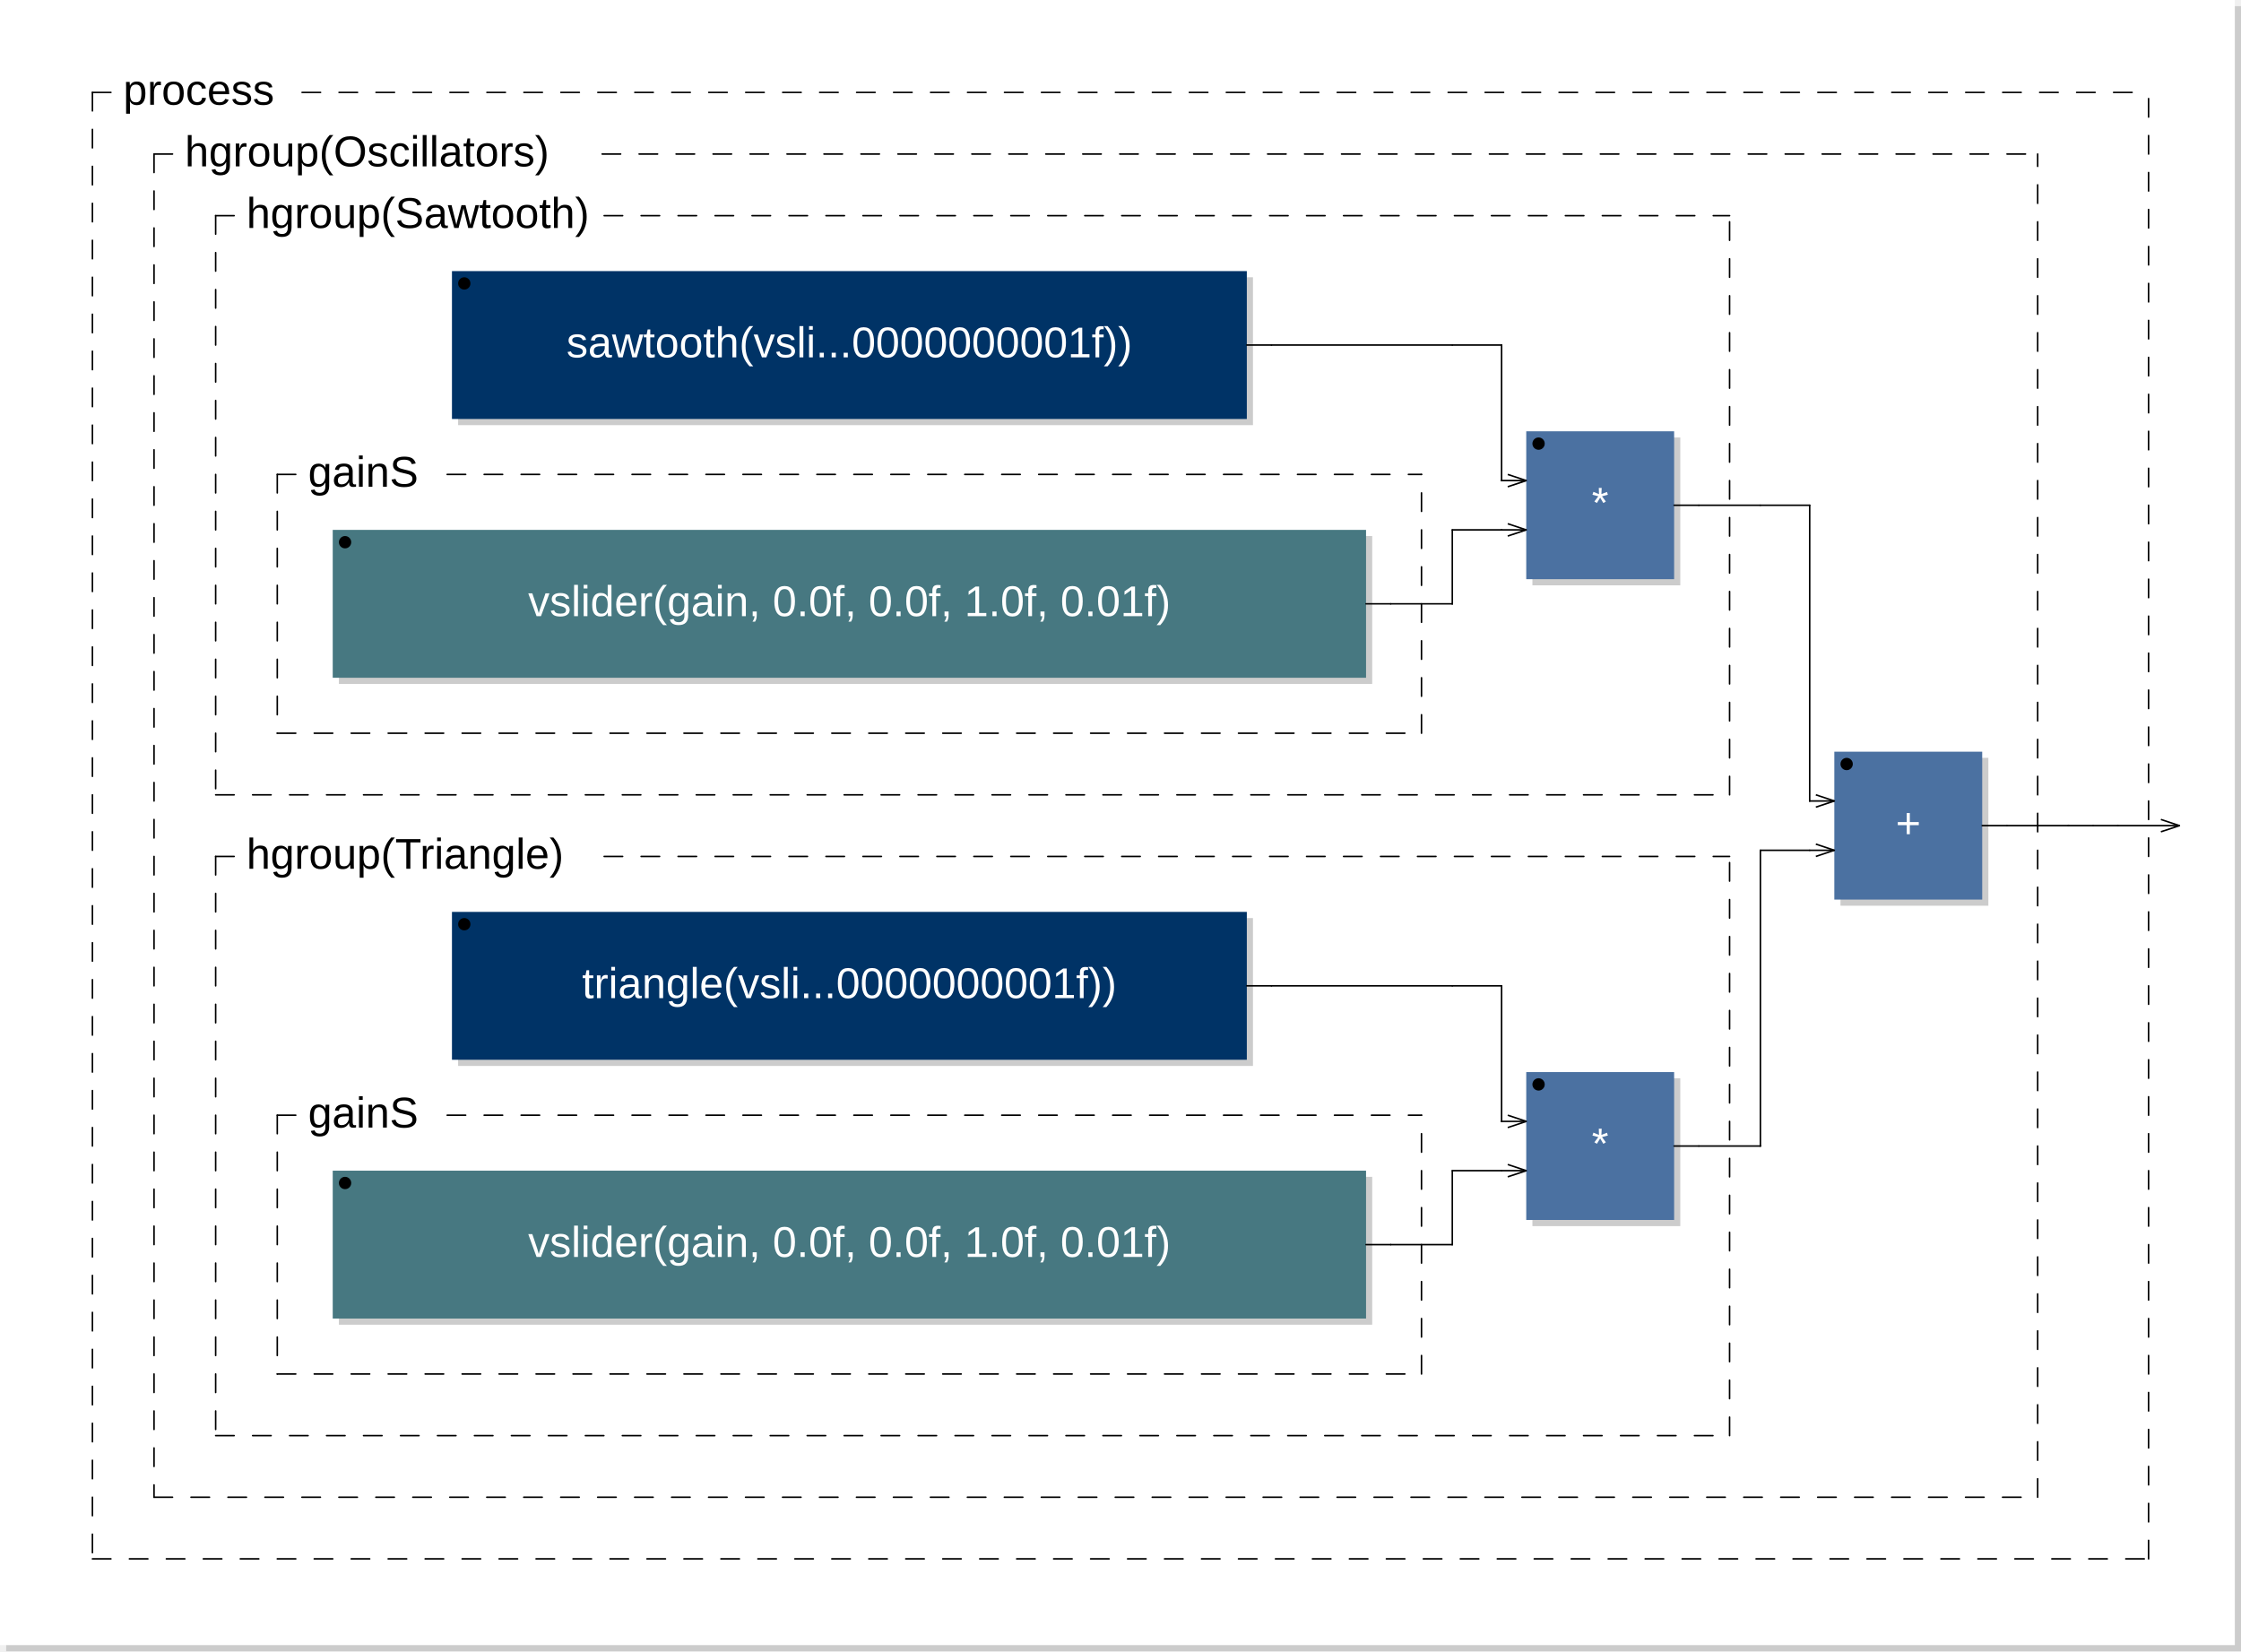
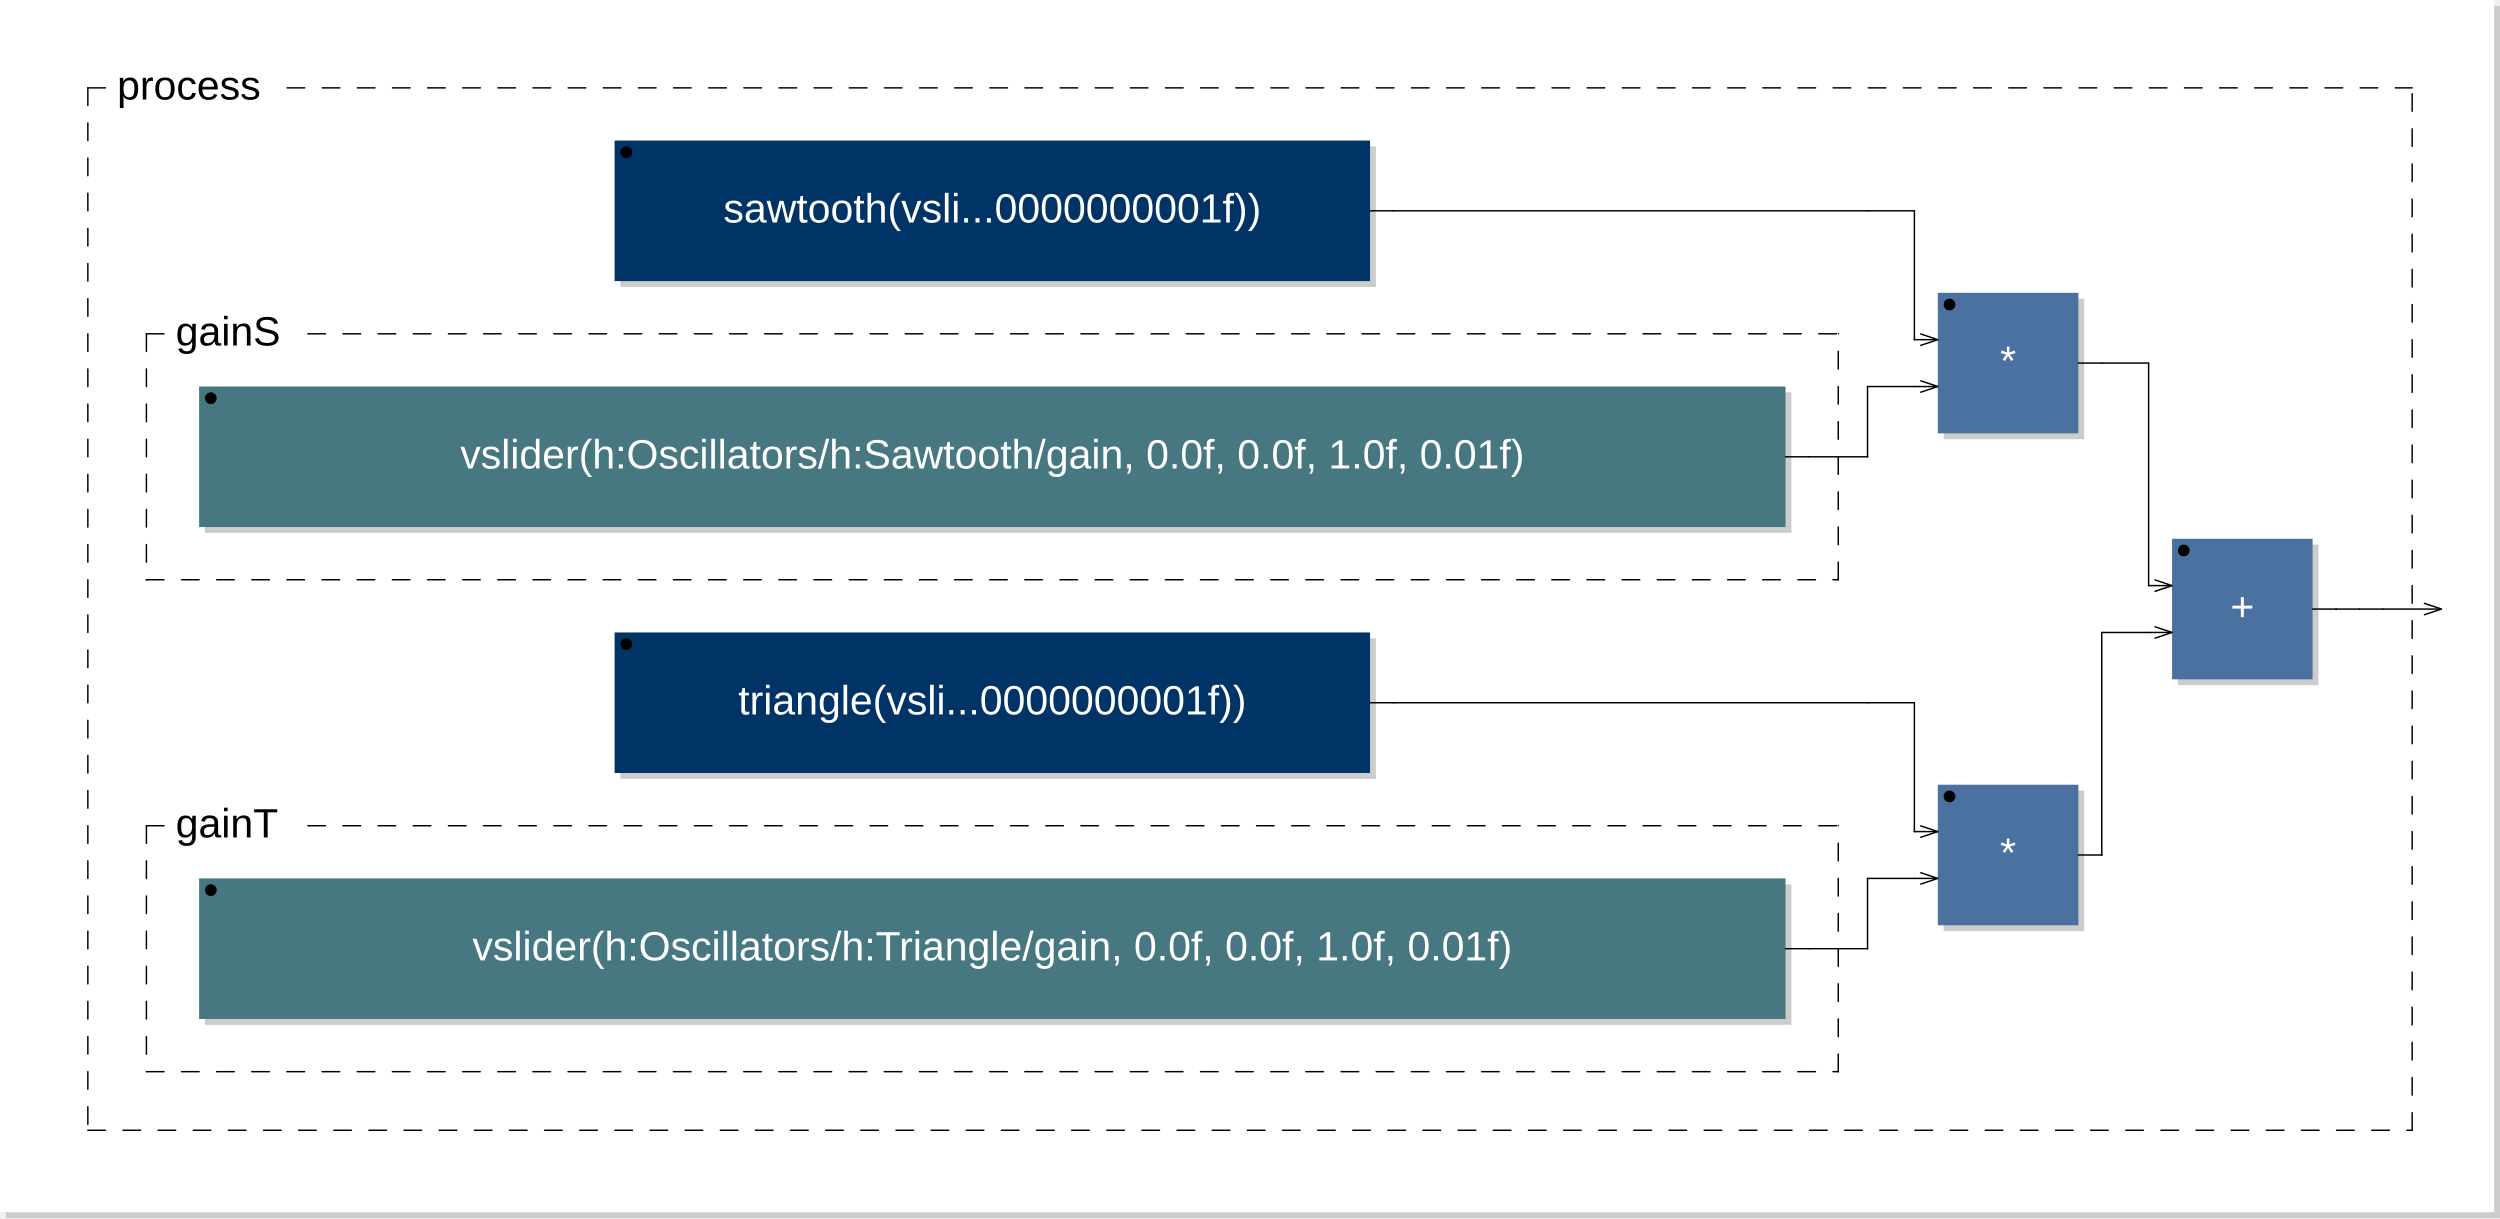
- <svg xmlns="http://www.w3.org/2000/svg" xmlns:xlink="http://www.w3.org/1999/xlink" viewBox="0 0 363.7 268" width="181.85mm" height="134mm" version="1.1">
-   <rect x="1" y="1" width="362.7" height="267" rx="0" ry="0" style="stroke:none;fill:#cccccc;" />
-   <rect x="0" y="0" width="362.7" height="267" rx="0" ry="0" style="stroke:none;fill:#ffffff;" />
+ <svg xmlns="http://www.w3.org/2000/svg" xmlns:xlink="http://www.w3.org/1999/xlink" viewBox="0 0 426.9 208" width="213.45mm" height="104mm" version="1.1">
+   <rect x="1" y="1" width="425.9" height="207" rx="0" ry="0" style="stroke:none;fill:#cccccc;" />
+   <rect x="0" y="0" width="425.9" height="207" rx="0" ry="0" style="stroke:none;fill:#ffffff;" />
  <text x="10" y="7" font-family="Arial" font-size="7" />
-   <a xlink:href="sawtooth-0x7f4880379480.svg">
-     <rect x="74.35" y="45" width="129" height="24" rx="0" ry="0" style="stroke:none;fill:#cccccc;" />
-     <rect x="73.35" y="44" width="129" height="24" rx="0" ry="0" style="stroke:none;fill:#003366;" />
+   <a xlink:href="sawtooth-0x7f1f5037b660.svg">
+     <rect x="105.95" y="25" width="129" height="24" rx="0" ry="0" style="stroke:none;fill:#cccccc;" />
+     <rect x="104.95" y="24" width="129" height="24" rx="0" ry="0" style="stroke:none;fill:#003366;" />
  </a>
-   <a xlink:href="sawtooth-0x7f4880379480.svg">
-     <text x="137.85" y="58" font-family="Arial" font-size="7" text-anchor="middle" fill="#FFFFFF">sawtooth(vsli...0000000001f))</text>
+   <a xlink:href="sawtooth-0x7f1f5037b660.svg">
+     <text x="169.45" y="38" font-family="Arial" font-size="7" text-anchor="middle" fill="#FFFFFF">sawtooth(vsli...0000000001f))</text>
  </a>
-   <circle cx="75.35" cy="46" r="1" />
-   <rect x="55" y="87" width="167.7" height="24" rx="0" ry="0" style="stroke:none;fill:#cccccc;" />
-   <rect x="54" y="86" width="167.7" height="24" rx="0" ry="0" style="stroke:none;fill:#477881;" />
-   <text x="137.85" y="100" font-family="Arial" font-size="7" text-anchor="middle" fill="#FFFFFF">vslider(gain, 0.0f, 0.0f, 1.0f, 0.01f)</text>
-   <circle cx="56" cy="88" r="1" />
-   <line x1="45" y1="77" x2="45" y2="119" style="stroke: black; stroke-linecap:round; stroke-width:0.25; stroke-dasharray:3,3;" />
-   <line x1="45" y1="119" x2="230.7" y2="119" style="stroke: black; stroke-linecap:round; stroke-width:0.25; stroke-dasharray:3,3;" />
-   <line x1="230.7" y1="119" x2="230.7" y2="77" style="stroke: black; stroke-linecap:round; stroke-width:0.25; stroke-dasharray:3,3;" />
-   <line x1="45" y1="77" x2="50" y2="77" style="stroke: black; stroke-linecap:round; stroke-width:0.25; stroke-dasharray:3,3;" />
-   <line x1="72.575" y1="77" x2="230.7" y2="77" style="stroke: black; stroke-linecap:round; stroke-width:0.25; stroke-dasharray:3,3;" />
-   <text x="50" y="79" font-family="Arial" font-size="7">gainS</text>
-   <rect x="248.7" y="71" width="24" height="24" rx="0" ry="0" style="stroke:none;fill:#cccccc;" />
-   <rect x="247.7" y="70" width="24" height="24" rx="0" ry="0" style="stroke:none;fill:#4B71A1;" />
-   <text x="259.7" y="84" font-family="Arial" font-size="7" text-anchor="middle" fill="#FFFFFF">*</text>
-   <circle cx="249.7" cy="72" r="1" />
-   <line x1="244.7" y1="77" x2="247.7" y2="78" transform="rotate(0,247.7,78)" style="stroke: black; stroke-width:0.25;" />
-   <line x1="244.7" y1="79" x2="247.7" y2="78" transform="rotate(0,247.7,78)" style="stroke: black; stroke-width:0.25;" />
-   <line x1="244.7" y1="85" x2="247.7" y2="86" transform="rotate(0,247.7,86)" style="stroke: black; stroke-width:0.25;" />
-   <line x1="244.7" y1="87" x2="247.7" y2="86" transform="rotate(0,247.7,86)" style="stroke: black; stroke-width:0.25;" />
-   <line x1="35" y1="35" x2="35" y2="129" style="stroke: black; stroke-linecap:round; stroke-width:0.25; stroke-dasharray:3,3;" />
-   <line x1="35" y1="129" x2="280.7" y2="129" style="stroke: black; stroke-linecap:round; stroke-width:0.25; stroke-dasharray:3,3;" />
-   <line x1="280.7" y1="129" x2="280.7" y2="35" style="stroke: black; stroke-linecap:round; stroke-width:0.25; stroke-dasharray:3,3;" />
-   <line x1="35" y1="35" x2="40" y2="35" style="stroke: black; stroke-linecap:round; stroke-width:0.25; stroke-dasharray:3,3;" />
-   <line x1="98.05" y1="35" x2="280.7" y2="35" style="stroke: black; stroke-linecap:round; stroke-width:0.25; stroke-dasharray:3,3;" />
-   <text x="40" y="37" font-family="Arial" font-size="7">hgroup(Sawtooth)</text>
-   <a xlink:href="triangle-0x7f4880381700.svg">
-     <rect x="74.35" y="149" width="129" height="24" rx="0" ry="0" style="stroke:none;fill:#cccccc;" />
-     <rect x="73.35" y="148" width="129" height="24" rx="0" ry="0" style="stroke:none;fill:#003366;" />
+   <circle cx="106.95" cy="26" r="1" />
+   <rect x="35" y="67" width="270.9" height="24" rx="0" ry="0" style="stroke:none;fill:#cccccc;" />
+   <rect x="34" y="66" width="270.9" height="24" rx="0" ry="0" style="stroke:none;fill:#477881;" />
+   <text x="169.45" y="80" font-family="Arial" font-size="7" text-anchor="middle" fill="#FFFFFF">vslider(h:Oscillators/h:Sawtooth/gain, 0.0f, 0.0f, 1.0f, 0.01f)</text>
+   <circle cx="36" cy="68" r="1" />
+   <line x1="25" y1="57" x2="25" y2="99" style="stroke: black; stroke-linecap:round; stroke-width:0.25; stroke-dasharray:3,3;" />
+   <line x1="25" y1="99" x2="313.9" y2="99" style="stroke: black; stroke-linecap:round; stroke-width:0.25; stroke-dasharray:3,3;" />
+   <line x1="313.9" y1="99" x2="313.9" y2="57" style="stroke: black; stroke-linecap:round; stroke-width:0.25; stroke-dasharray:3,3;" />
+   <line x1="25" y1="57" x2="30" y2="57" style="stroke: black; stroke-linecap:round; stroke-width:0.25; stroke-dasharray:3,3;" />
+   <line x1="52.575" y1="57" x2="313.9" y2="57" style="stroke: black; stroke-linecap:round; stroke-width:0.25; stroke-dasharray:3,3;" />
+   <text x="30" y="59" font-family="Arial" font-size="7">gainS</text>
+   <rect x="331.9" y="51" width="24" height="24" rx="0" ry="0" style="stroke:none;fill:#cccccc;" />
+   <rect x="330.9" y="50" width="24" height="24" rx="0" ry="0" style="stroke:none;fill:#4B71A1;" />
+   <text x="342.9" y="64" font-family="Arial" font-size="7" text-anchor="middle" fill="#FFFFFF">*</text>
+   <circle cx="332.9" cy="52" r="1" />
+   <line x1="327.9" y1="57" x2="330.9" y2="58" transform="rotate(0,330.9,58)" style="stroke: black; stroke-width:0.25;" />
+   <line x1="327.9" y1="59" x2="330.9" y2="58" transform="rotate(0,330.9,58)" style="stroke: black; stroke-width:0.25;" />
+   <line x1="327.9" y1="65" x2="330.9" y2="66" transform="rotate(0,330.9,66)" style="stroke: black; stroke-width:0.25;" />
+   <line x1="327.9" y1="67" x2="330.9" y2="66" transform="rotate(0,330.9,66)" style="stroke: black; stroke-width:0.25;" />
+   <a xlink:href="triangle-0x7f1f50383540.svg">
+     <rect x="105.95" y="109" width="129" height="24" rx="0" ry="0" style="stroke:none;fill:#cccccc;" />
+     <rect x="104.95" y="108" width="129" height="24" rx="0" ry="0" style="stroke:none;fill:#003366;" />
  </a>
-   <a xlink:href="triangle-0x7f4880381700.svg">
-     <text x="137.85" y="162" font-family="Arial" font-size="7" text-anchor="middle" fill="#FFFFFF">triangle(vsli...0000000001f))</text>
+   <a xlink:href="triangle-0x7f1f50383540.svg">
+     <text x="169.45" y="122" font-family="Arial" font-size="7" text-anchor="middle" fill="#FFFFFF">triangle(vsli...0000000001f))</text>
  </a>
-   <circle cx="75.35" cy="150" r="1" />
-   <rect x="55" y="191" width="167.7" height="24" rx="0" ry="0" style="stroke:none;fill:#cccccc;" />
-   <rect x="54" y="190" width="167.7" height="24" rx="0" ry="0" style="stroke:none;fill:#477881;" />
-   <text x="137.85" y="204" font-family="Arial" font-size="7" text-anchor="middle" fill="#FFFFFF">vslider(gain, 0.0f, 0.0f, 1.0f, 0.01f)</text>
-   <circle cx="56" cy="192" r="1" />
-   <line x1="45" y1="181" x2="45" y2="223" style="stroke: black; stroke-linecap:round; stroke-width:0.25; stroke-dasharray:3,3;" />
-   <line x1="45" y1="223" x2="230.7" y2="223" style="stroke: black; stroke-linecap:round; stroke-width:0.25; stroke-dasharray:3,3;" />
-   <line x1="230.7" y1="223" x2="230.7" y2="181" style="stroke: black; stroke-linecap:round; stroke-width:0.25; stroke-dasharray:3,3;" />
-   <line x1="45" y1="181" x2="50" y2="181" style="stroke: black; stroke-linecap:round; stroke-width:0.25; stroke-dasharray:3,3;" />
-   <line x1="72.575" y1="181" x2="230.7" y2="181" style="stroke: black; stroke-linecap:round; stroke-width:0.25; stroke-dasharray:3,3;" />
-   <text x="50" y="183" font-family="Arial" font-size="7">gainS</text>
-   <rect x="248.7" y="175" width="24" height="24" rx="0" ry="0" style="stroke:none;fill:#cccccc;" />
-   <rect x="247.7" y="174" width="24" height="24" rx="0" ry="0" style="stroke:none;fill:#4B71A1;" />
-   <text x="259.7" y="188" font-family="Arial" font-size="7" text-anchor="middle" fill="#FFFFFF">*</text>
-   <circle cx="249.7" cy="176" r="1" />
-   <line x1="244.7" y1="181" x2="247.7" y2="182" transform="rotate(0,247.7,182)" style="stroke: black; stroke-width:0.25;" />
-   <line x1="244.7" y1="183" x2="247.7" y2="182" transform="rotate(0,247.7,182)" style="stroke: black; stroke-width:0.25;" />
-   <line x1="244.7" y1="189" x2="247.7" y2="190" transform="rotate(0,247.7,190)" style="stroke: black; stroke-width:0.25;" />
-   <line x1="244.7" y1="191" x2="247.7" y2="190" transform="rotate(0,247.7,190)" style="stroke: black; stroke-width:0.25;" />
-   <line x1="35" y1="139" x2="35" y2="233" style="stroke: black; stroke-linecap:round; stroke-width:0.25; stroke-dasharray:3,3;" />
-   <line x1="35" y1="233" x2="280.7" y2="233" style="stroke: black; stroke-linecap:round; stroke-width:0.25; stroke-dasharray:3,3;" />
-   <line x1="280.7" y1="233" x2="280.7" y2="139" style="stroke: black; stroke-linecap:round; stroke-width:0.25; stroke-dasharray:3,3;" />
-   <line x1="35" y1="139" x2="40" y2="139" style="stroke: black; stroke-linecap:round; stroke-width:0.25; stroke-dasharray:3,3;" />
-   <line x1="98.05" y1="139" x2="280.7" y2="139" style="stroke: black; stroke-linecap:round; stroke-width:0.25; stroke-dasharray:3,3;" />
-   <text x="40" y="141" font-family="Arial" font-size="7">hgroup(Triangle)</text>
-   <rect x="298.7" y="123" width="24" height="24" rx="0" ry="0" style="stroke:none;fill:#cccccc;" />
-   <rect x="297.7" y="122" width="24" height="24" rx="0" ry="0" style="stroke:none;fill:#4B71A1;" />
-   <text x="309.7" y="136" font-family="Arial" font-size="7" text-anchor="middle" fill="#FFFFFF">+</text>
-   <circle cx="299.7" cy="124" r="1" />
-   <line x1="294.7" y1="129" x2="297.7" y2="130" transform="rotate(0,297.7,130)" style="stroke: black; stroke-width:0.25;" />
-   <line x1="294.7" y1="131" x2="297.7" y2="130" transform="rotate(0,297.7,130)" style="stroke: black; stroke-width:0.25;" />
-   <line x1="294.7" y1="137" x2="297.7" y2="138" transform="rotate(0,297.7,138)" style="stroke: black; stroke-width:0.25;" />
-   <line x1="294.7" y1="139" x2="297.7" y2="138" transform="rotate(0,297.7,138)" style="stroke: black; stroke-width:0.25;" />
-   <line x1="25" y1="25" x2="25" y2="243" style="stroke: black; stroke-linecap:round; stroke-width:0.25; stroke-dasharray:3,3;" />
-   <line x1="25" y1="243" x2="330.7" y2="243" style="stroke: black; stroke-linecap:round; stroke-width:0.25; stroke-dasharray:3,3;" />
-   <line x1="330.7" y1="243" x2="330.7" y2="25" style="stroke: black; stroke-linecap:round; stroke-width:0.25; stroke-dasharray:3,3;" />
-   <line x1="25" y1="25" x2="30" y2="25" style="stroke: black; stroke-linecap:round; stroke-width:0.25; stroke-dasharray:3,3;" />
-   <line x1="97.725" y1="25" x2="330.7" y2="25" style="stroke: black; stroke-linecap:round; stroke-width:0.25; stroke-dasharray:3,3;" />
-   <text x="30" y="27" font-family="Arial" font-size="7">hgroup(Oscillators)</text>
-   <line x1="15" y1="15" x2="15" y2="253" style="stroke: black; stroke-linecap:round; stroke-width:0.25; stroke-dasharray:3,3;" />
-   <line x1="15" y1="253" x2="348.7" y2="253" style="stroke: black; stroke-linecap:round; stroke-width:0.25; stroke-dasharray:3,3;" />
-   <line x1="348.7" y1="253" x2="348.7" y2="15" style="stroke: black; stroke-linecap:round; stroke-width:0.25; stroke-dasharray:3,3;" />
+   <circle cx="106.95" cy="110" r="1" />
+   <rect x="35" y="151" width="270.9" height="24" rx="0" ry="0" style="stroke:none;fill:#cccccc;" />
+   <rect x="34" y="150" width="270.9" height="24" rx="0" ry="0" style="stroke:none;fill:#477881;" />
+   <text x="169.45" y="164" font-family="Arial" font-size="7" text-anchor="middle" fill="#FFFFFF">vslider(h:Oscillators/h:Triangle/gain, 0.0f, 0.0f, 1.0f, 0.01f)</text>
+   <circle cx="36" cy="152" r="1" />
+   <line x1="25" y1="141" x2="25" y2="183" style="stroke: black; stroke-linecap:round; stroke-width:0.25; stroke-dasharray:3,3;" />
+   <line x1="25" y1="183" x2="313.9" y2="183" style="stroke: black; stroke-linecap:round; stroke-width:0.25; stroke-dasharray:3,3;" />
+   <line x1="313.9" y1="183" x2="313.9" y2="141" style="stroke: black; stroke-linecap:round; stroke-width:0.25; stroke-dasharray:3,3;" />
+   <line x1="25" y1="141" x2="30" y2="141" style="stroke: black; stroke-linecap:round; stroke-width:0.25; stroke-dasharray:3,3;" />
+   <line x1="52.575" y1="141" x2="313.9" y2="141" style="stroke: black; stroke-linecap:round; stroke-width:0.25; stroke-dasharray:3,3;" />
+   <text x="30" y="143" font-family="Arial" font-size="7">gainT</text>
+   <rect x="331.9" y="135" width="24" height="24" rx="0" ry="0" style="stroke:none;fill:#cccccc;" />
+   <rect x="330.9" y="134" width="24" height="24" rx="0" ry="0" style="stroke:none;fill:#4B71A1;" />
+   <text x="342.9" y="148" font-family="Arial" font-size="7" text-anchor="middle" fill="#FFFFFF">*</text>
+   <circle cx="332.9" cy="136" r="1" />
+   <line x1="327.9" y1="141" x2="330.9" y2="142" transform="rotate(0,330.9,142)" style="stroke: black; stroke-width:0.25;" />
+   <line x1="327.9" y1="143" x2="330.9" y2="142" transform="rotate(0,330.9,142)" style="stroke: black; stroke-width:0.25;" />
+   <line x1="327.9" y1="149" x2="330.9" y2="150" transform="rotate(0,330.9,150)" style="stroke: black; stroke-width:0.25;" />
+   <line x1="327.9" y1="151" x2="330.9" y2="150" transform="rotate(0,330.9,150)" style="stroke: black; stroke-width:0.25;" />
+   <rect x="371.9" y="93" width="24" height="24" rx="0" ry="0" style="stroke:none;fill:#cccccc;" />
+   <rect x="370.9" y="92" width="24" height="24" rx="0" ry="0" style="stroke:none;fill:#4B71A1;" />
+   <text x="382.9" y="106" font-family="Arial" font-size="7" text-anchor="middle" fill="#FFFFFF">+</text>
+   <circle cx="372.9" cy="94" r="1" />
+   <line x1="367.9" y1="99" x2="370.9" y2="100" transform="rotate(0,370.9,100)" style="stroke: black; stroke-width:0.25;" />
+   <line x1="367.9" y1="101" x2="370.9" y2="100" transform="rotate(0,370.9,100)" style="stroke: black; stroke-width:0.25;" />
+   <line x1="367.9" y1="107" x2="370.9" y2="108" transform="rotate(0,370.9,108)" style="stroke: black; stroke-width:0.25;" />
+   <line x1="367.9" y1="109" x2="370.9" y2="108" transform="rotate(0,370.9,108)" style="stroke: black; stroke-width:0.25;" />
+   <line x1="15" y1="15" x2="15" y2="193" style="stroke: black; stroke-linecap:round; stroke-width:0.25; stroke-dasharray:3,3;" />
+   <line x1="15" y1="193" x2="411.9" y2="193" style="stroke: black; stroke-linecap:round; stroke-width:0.25; stroke-dasharray:3,3;" />
+   <line x1="411.9" y1="193" x2="411.9" y2="15" style="stroke: black; stroke-linecap:round; stroke-width:0.25; stroke-dasharray:3,3;" />
  <line x1="15" y1="15" x2="20" y2="15" style="stroke: black; stroke-linecap:round; stroke-width:0.25; stroke-dasharray:3,3;" />
-   <line x1="49.025" y1="15" x2="348.7" y2="15" style="stroke: black; stroke-linecap:round; stroke-width:0.25; stroke-dasharray:3,3;" />
+   <line x1="49.025" y1="15" x2="411.9" y2="15" style="stroke: black; stroke-linecap:round; stroke-width:0.25; stroke-dasharray:3,3;" />
  <text x="20" y="17" font-family="Arial" font-size="7">process</text>
-   <line x1="350.7" y1="133" x2="353.7" y2="134" transform="rotate(0,353.7,134)" style="stroke: black; stroke-width:0.25;" />
-   <line x1="350.7" y1="135" x2="353.7" y2="134" transform="rotate(0,353.7,134)" style="stroke: black; stroke-width:0.25;" />
-   <line x1="202.35" y1="56" x2="206.35" y2="56" style="stroke:black; stroke-linecap:round; stroke-width:0.25;" />
-   <line x1="202.35" y1="160" x2="206.35" y2="160" style="stroke:black; stroke-linecap:round; stroke-width:0.25;" />
-   <line x1="206.35" y1="56" x2="235.7" y2="56" style="stroke:black; stroke-linecap:round; stroke-width:0.25;" />
-   <line x1="206.35" y1="160" x2="235.7" y2="160" style="stroke:black; stroke-linecap:round; stroke-width:0.25;" />
-   <line x1="221.7" y1="98" x2="225.7" y2="98" style="stroke:black; stroke-linecap:round; stroke-width:0.25;" />
-   <line x1="221.7" y1="202" x2="225.7" y2="202" style="stroke:black; stroke-linecap:round; stroke-width:0.25;" />
-   <line x1="225.7" y1="98" x2="235.7" y2="98" style="stroke:black; stroke-linecap:round; stroke-width:0.25;" />
-   <line x1="225.7" y1="202" x2="235.7" y2="202" style="stroke:black; stroke-linecap:round; stroke-width:0.25;" />
-   <line x1="235.7" y1="56" x2="243.7" y2="56" style="stroke:black; stroke-linecap:round; stroke-width:0.25;" />
-   <line x1="235.7" y1="86" x2="243.7" y2="86" style="stroke:black; stroke-linecap:round; stroke-width:0.25;" />
-   <line x1="235.7" y1="98" x2="235.7" y2="86" style="stroke:black; stroke-linecap:round; stroke-width:0.25;" />
-   <line x1="235.7" y1="98" x2="235.7" y2="98" style="stroke:black; stroke-linecap:round; stroke-width:0.25;" />
-   <line x1="235.7" y1="160" x2="243.7" y2="160" style="stroke:black; stroke-linecap:round; stroke-width:0.25;" />
-   <line x1="235.7" y1="190" x2="243.7" y2="190" style="stroke:black; stroke-linecap:round; stroke-width:0.25;" />
-   <line x1="235.7" y1="202" x2="235.7" y2="190" style="stroke:black; stroke-linecap:round; stroke-width:0.25;" />
-   <line x1="235.7" y1="202" x2="235.7" y2="202" style="stroke:black; stroke-linecap:round; stroke-width:0.25;" />
-   <line x1="243.7" y1="56" x2="243.7" y2="78" style="stroke:black; stroke-linecap:round; stroke-width:0.25;" />
-   <line x1="243.7" y1="78" x2="243.7" y2="78" style="stroke:black; stroke-linecap:round; stroke-width:0.25;" />
-   <line x1="243.7" y1="78" x2="247.7" y2="78" style="stroke:black; stroke-linecap:round; stroke-width:0.25;" />
-   <line x1="243.7" y1="86" x2="247.7" y2="86" style="stroke:black; stroke-linecap:round; stroke-width:0.25;" />
-   <line x1="243.7" y1="160" x2="243.7" y2="182" style="stroke:black; stroke-linecap:round; stroke-width:0.25;" />
-   <line x1="243.7" y1="182" x2="243.7" y2="182" style="stroke:black; stroke-linecap:round; stroke-width:0.25;" />
-   <line x1="243.7" y1="182" x2="247.7" y2="182" style="stroke:black; stroke-linecap:round; stroke-width:0.25;" />
-   <line x1="243.7" y1="190" x2="247.7" y2="190" style="stroke:black; stroke-linecap:round; stroke-width:0.25;" />
-   <line x1="271.7" y1="82" x2="275.7" y2="82" style="stroke:black; stroke-linecap:round; stroke-width:0.25;" />
-   <line x1="271.7" y1="186" x2="275.7" y2="186" style="stroke:black; stroke-linecap:round; stroke-width:0.25;" />
-   <line x1="275.7" y1="82" x2="285.7" y2="82" style="stroke:black; stroke-linecap:round; stroke-width:0.25;" />
-   <line x1="275.7" y1="186" x2="285.7" y2="186" style="stroke:black; stroke-linecap:round; stroke-width:0.25;" />
-   <line x1="285.7" y1="82" x2="293.7" y2="82" style="stroke:black; stroke-linecap:round; stroke-width:0.25;" />
-   <line x1="285.7" y1="138" x2="293.7" y2="138" style="stroke:black; stroke-linecap:round; stroke-width:0.25;" />
-   <line x1="285.7" y1="186" x2="285.7" y2="138" style="stroke:black; stroke-linecap:round; stroke-width:0.25;" />
-   <line x1="285.7" y1="186" x2="285.7" y2="186" style="stroke:black; stroke-linecap:round; stroke-width:0.25;" />
-   <line x1="293.7" y1="82" x2="293.7" y2="130" style="stroke:black; stroke-linecap:round; stroke-width:0.25;" />
-   <line x1="293.7" y1="130" x2="293.7" y2="130" style="stroke:black; stroke-linecap:round; stroke-width:0.25;" />
-   <line x1="293.7" y1="130" x2="297.7" y2="130" style="stroke:black; stroke-linecap:round; stroke-width:0.25;" />
-   <line x1="293.7" y1="138" x2="297.7" y2="138" style="stroke:black; stroke-linecap:round; stroke-width:0.25;" />
-   <line x1="321.7" y1="134" x2="325.7" y2="134" style="stroke:black; stroke-linecap:round; stroke-width:0.25;" />
-   <line x1="325.7" y1="134" x2="335.7" y2="134" style="stroke:black; stroke-linecap:round; stroke-width:0.25;" />
-   <line x1="335.7" y1="134" x2="335.7" y2="134" style="stroke:black; stroke-linecap:round; stroke-width:0.25;" />
-   <line x1="335.7" y1="134" x2="339.7" y2="134" style="stroke:black; stroke-linecap:round; stroke-width:0.25;" />
-   <line x1="339.7" y1="134" x2="343.7" y2="134" style="stroke:black; stroke-linecap:round; stroke-width:0.25;" />
-   <line x1="343.7" y1="134" x2="353.7" y2="134" style="stroke:black; stroke-linecap:round; stroke-width:0.25;" />
+   <line x1="413.9" y1="103" x2="416.9" y2="104" transform="rotate(0,416.9,104)" style="stroke: black; stroke-width:0.25;" />
+   <line x1="413.9" y1="105" x2="416.9" y2="104" transform="rotate(0,416.9,104)" style="stroke: black; stroke-width:0.25;" />
+   <line x1="233.95" y1="36" x2="237.95" y2="36" style="stroke:black; stroke-linecap:round; stroke-width:0.25;" />
+   <line x1="233.95" y1="120" x2="237.95" y2="120" style="stroke:black; stroke-linecap:round; stroke-width:0.25;" />
+   <line x1="237.95" y1="36" x2="318.9" y2="36" style="stroke:black; stroke-linecap:round; stroke-width:0.25;" />
+   <line x1="237.95" y1="120" x2="318.9" y2="120" style="stroke:black; stroke-linecap:round; stroke-width:0.25;" />
+   <line x1="304.9" y1="78" x2="308.9" y2="78" style="stroke:black; stroke-linecap:round; stroke-width:0.25;" />
+   <line x1="304.9" y1="162" x2="308.9" y2="162" style="stroke:black; stroke-linecap:round; stroke-width:0.25;" />
+   <line x1="308.9" y1="78" x2="318.9" y2="78" style="stroke:black; stroke-linecap:round; stroke-width:0.25;" />
+   <line x1="308.9" y1="162" x2="318.9" y2="162" style="stroke:black; stroke-linecap:round; stroke-width:0.25;" />
+   <line x1="318.9" y1="36" x2="326.9" y2="36" style="stroke:black; stroke-linecap:round; stroke-width:0.25;" />
+   <line x1="318.9" y1="66" x2="326.9" y2="66" style="stroke:black; stroke-linecap:round; stroke-width:0.25;" />
+   <line x1="318.9" y1="78" x2="318.9" y2="66" style="stroke:black; stroke-linecap:round; stroke-width:0.25;" />
+   <line x1="318.9" y1="78" x2="318.9" y2="78" style="stroke:black; stroke-linecap:round; stroke-width:0.25;" />
+   <line x1="318.9" y1="120" x2="326.9" y2="120" style="stroke:black; stroke-linecap:round; stroke-width:0.25;" />
+   <line x1="318.9" y1="150" x2="326.9" y2="150" style="stroke:black; stroke-linecap:round; stroke-width:0.25;" />
+   <line x1="318.9" y1="162" x2="318.9" y2="150" style="stroke:black; stroke-linecap:round; stroke-width:0.25;" />
+   <line x1="318.9" y1="162" x2="318.9" y2="162" style="stroke:black; stroke-linecap:round; stroke-width:0.25;" />
+   <line x1="326.9" y1="36" x2="326.9" y2="58" style="stroke:black; stroke-linecap:round; stroke-width:0.25;" />
+   <line x1="326.9" y1="58" x2="326.9" y2="58" style="stroke:black; stroke-linecap:round; stroke-width:0.25;" />
+   <line x1="326.9" y1="58" x2="330.9" y2="58" style="stroke:black; stroke-linecap:round; stroke-width:0.25;" />
+   <line x1="326.9" y1="66" x2="330.9" y2="66" style="stroke:black; stroke-linecap:round; stroke-width:0.25;" />
+   <line x1="326.9" y1="120" x2="326.9" y2="142" style="stroke:black; stroke-linecap:round; stroke-width:0.25;" />
+   <line x1="326.9" y1="142" x2="326.9" y2="142" style="stroke:black; stroke-linecap:round; stroke-width:0.25;" />
+   <line x1="326.9" y1="142" x2="330.9" y2="142" style="stroke:black; stroke-linecap:round; stroke-width:0.25;" />
+   <line x1="326.9" y1="150" x2="330.9" y2="150" style="stroke:black; stroke-linecap:round; stroke-width:0.25;" />
+   <line x1="354.9" y1="62" x2="358.9" y2="62" style="stroke:black; stroke-linecap:round; stroke-width:0.25;" />
+   <line x1="354.9" y1="146" x2="358.9" y2="146" style="stroke:black; stroke-linecap:round; stroke-width:0.25;" />
+   <line x1="358.9" y1="62" x2="366.9" y2="62" style="stroke:black; stroke-linecap:round; stroke-width:0.25;" />
+   <line x1="358.9" y1="108" x2="366.9" y2="108" style="stroke:black; stroke-linecap:round; stroke-width:0.25;" />
+   <line x1="358.9" y1="146" x2="358.9" y2="108" style="stroke:black; stroke-linecap:round; stroke-width:0.25;" />
+   <line x1="358.9" y1="146" x2="358.9" y2="146" style="stroke:black; stroke-linecap:round; stroke-width:0.25;" />
+   <line x1="366.9" y1="62" x2="366.9" y2="100" style="stroke:black; stroke-linecap:round; stroke-width:0.25;" />
+   <line x1="366.9" y1="100" x2="366.9" y2="100" style="stroke:black; stroke-linecap:round; stroke-width:0.25;" />
+   <line x1="366.9" y1="100" x2="370.9" y2="100" style="stroke:black; stroke-linecap:round; stroke-width:0.25;" />
+   <line x1="366.9" y1="108" x2="370.9" y2="108" style="stroke:black; stroke-linecap:round; stroke-width:0.25;" />
+   <line x1="394.9" y1="104" x2="398.9" y2="104" style="stroke:black; stroke-linecap:round; stroke-width:0.25;" />
+   <line x1="398.9" y1="104" x2="398.9" y2="104" style="stroke:black; stroke-linecap:round; stroke-width:0.25;" />
+   <line x1="398.9" y1="104" x2="402.9" y2="104" style="stroke:black; stroke-linecap:round; stroke-width:0.25;" />
+   <line x1="402.9" y1="104" x2="406.9" y2="104" style="stroke:black; stroke-linecap:round; stroke-width:0.25;" />
+   <line x1="406.9" y1="104" x2="416.9" y2="104" style="stroke:black; stroke-linecap:round; stroke-width:0.25;" />
</svg>
